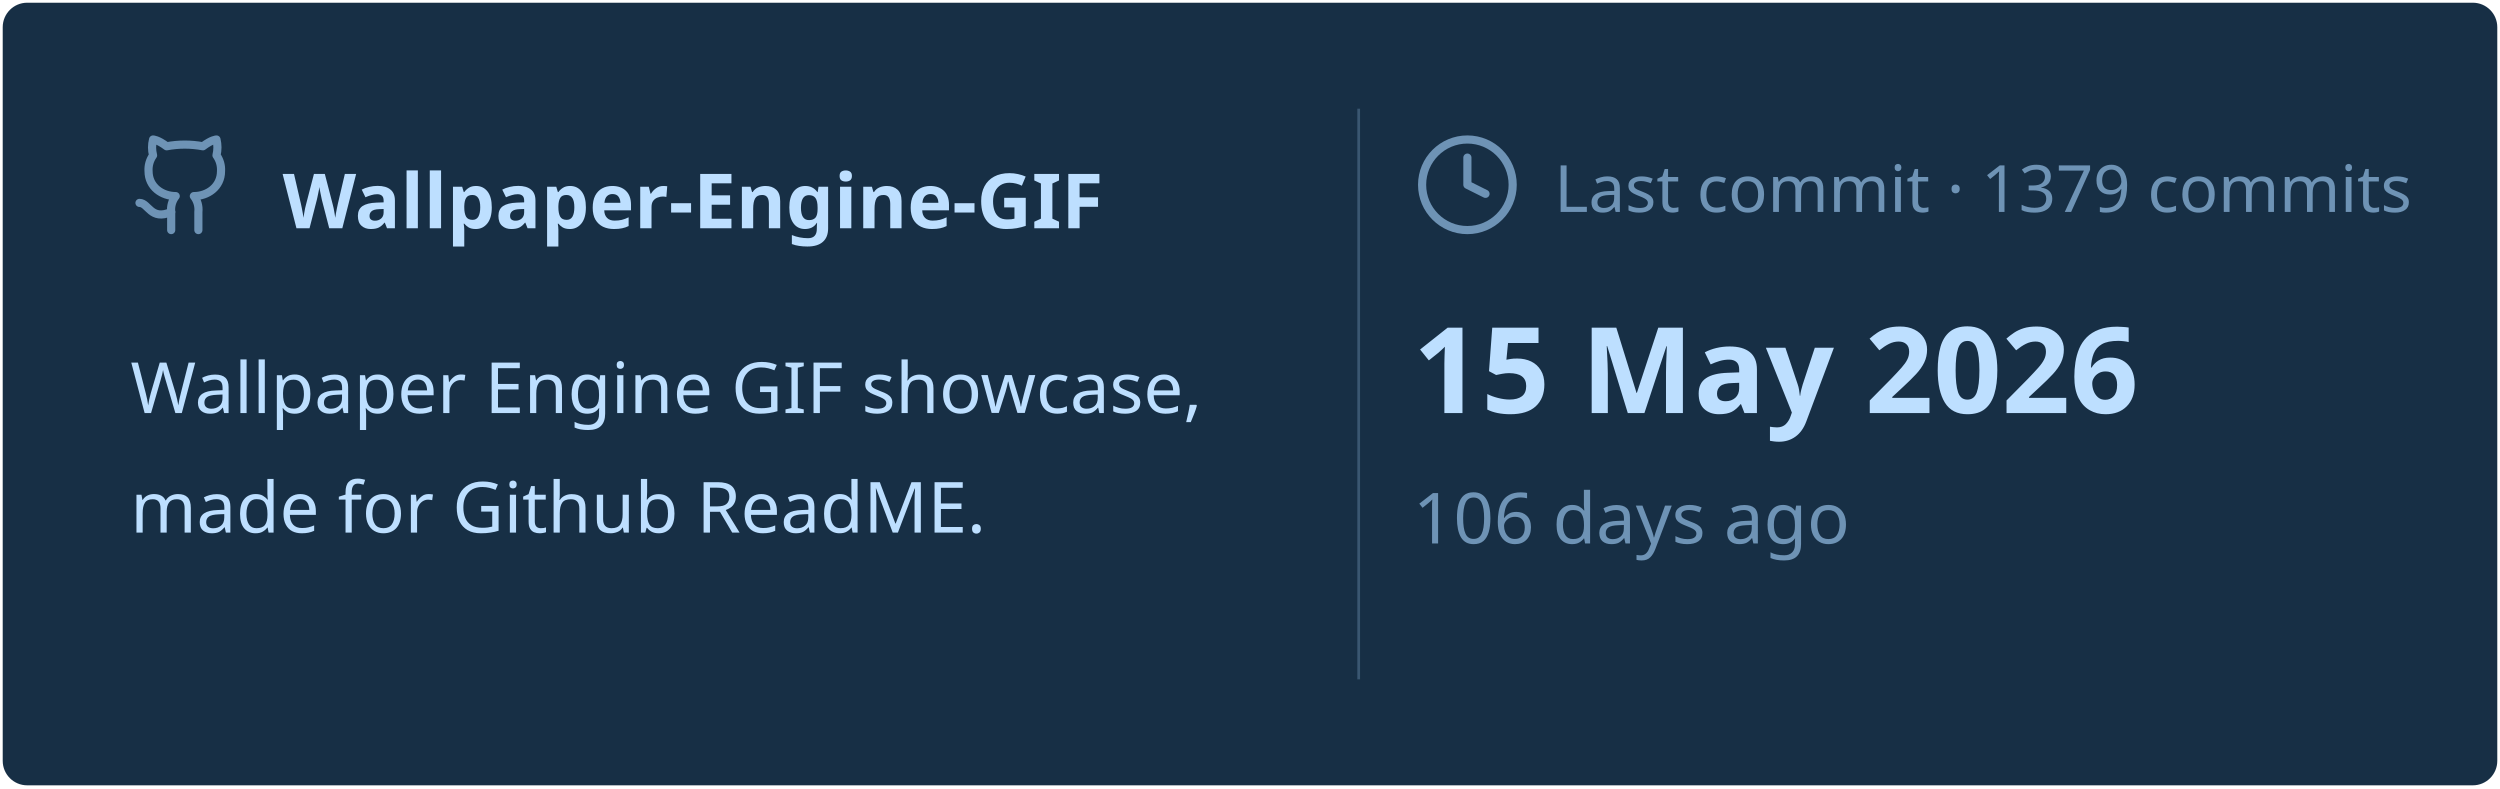
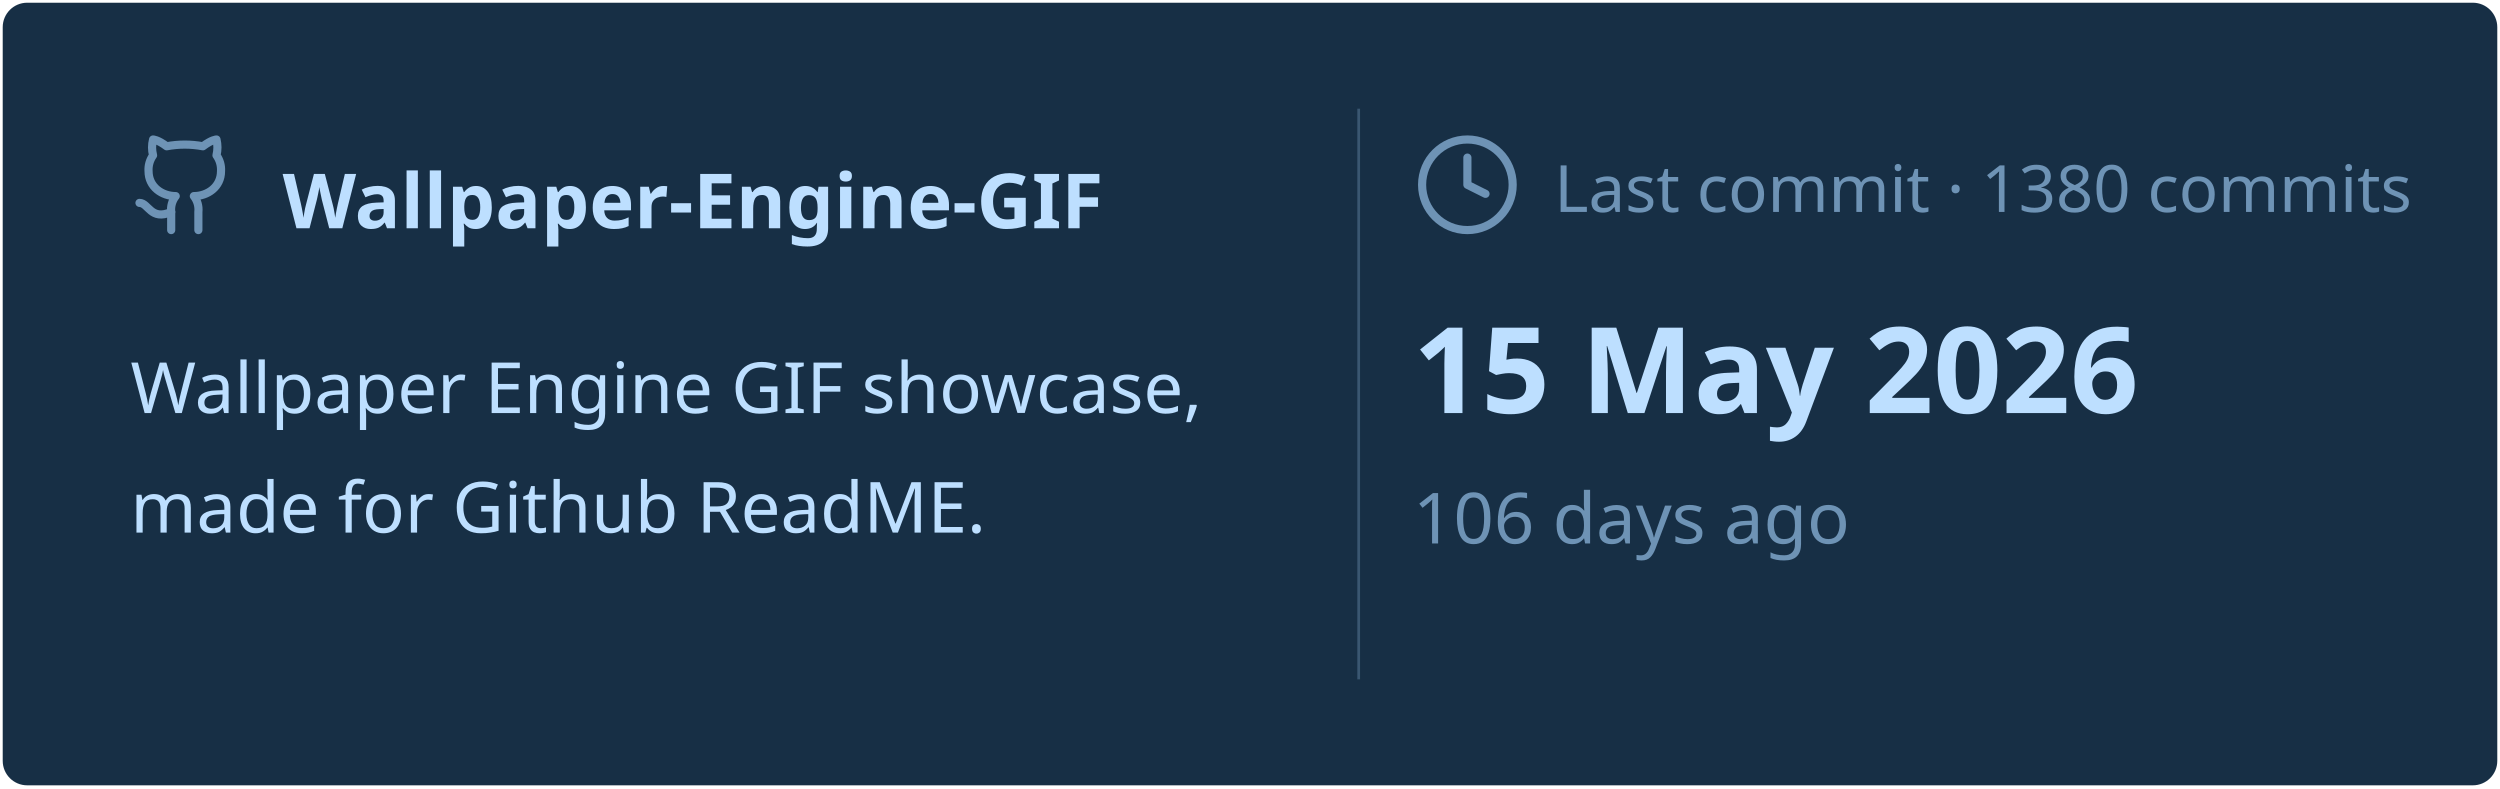
<svg xmlns="http://www.w3.org/2000/svg" viewBox="0 0 460 145" width="460px" height="145px">
  <rect stroke="#000000" stroke-opacity="0" fill="#172F45" rx="4.5" x="0.5" y="0.5" width="459" height="144" />
  <g transform="translate(24, 42)">
    <svg x="0" y="-18" width="20" height="20" viewBox="0 0 24 24" fill="none" stroke="#6E93B5" stroke-width="1.8" stroke-linecap="round" stroke-linejoin="round">
      <path d="M15 22v-4a4.8 4.8 0 0 0-1-3.5c3 0 6-2 6-5.5.08-1.25-.27-2.48-1-3.5.28-1.15.28-2.35 0-3.5 0 0-1 0-3 1.5-2.64-.5-5.36-.5-8 0C6 2 5 2 5 2c-.3 1.15-.3 2.35 0 3.5A5.403 5.403 0 0 0 4 9c0 3.5 3 5.5 6 5.5-.39.49-.68 1.05-.85 1.65-.17.6-.22 1.23-.15 1.85v4" />
      <path d="M9 18c-4.51 2-5-2-7-2" />
    </svg>
    <text x="28" y="0" font-family="&quot;Segoe UI&quot;, Ubuntu, sans-serif" font-size="14" font-weight="700" fill="#BDDFFF">Wallpaper-Engine-GIF</text>
  </g>
  <text x="24" y="76" font-family="&quot;Segoe UI&quot;, Ubuntu, sans-serif" font-size="13" font-weight="400" fill="#BDDFFF">Wallpaper Engine GIF showcase,</text>
  <text x="24" y="98" font-family="&quot;Segoe UI&quot;, Ubuntu, sans-serif" font-size="13" font-weight="400" fill="#BDDFFF">made for Github ReadME.</text>
  <line x1="250" y1="20" x2="250" y2="125" stroke="#6E93B5" stroke-width="0.5" stroke-opacity="0.4" />
  <svg x="260" y="24" width="20" height="20" viewBox="0 0 24 24" fill="none" stroke="#6E93B5" stroke-width="1.8" stroke-linecap="round" stroke-linejoin="round">
    <circle cx="12" cy="12" r="10" />
    <polyline points="12 6 12 12 16 14" />
  </svg>
-   <text x="286" y="39" font-family="&quot;Segoe UI&quot;, Ubuntu, sans-serif" font-size="12" font-weight="400" fill="#6E93B5">Last commit · 1379 commits</text>
+   <text x="286" y="39" font-family="&quot;Segoe UI&quot;, Ubuntu, sans-serif" font-size="12" font-weight="400" fill="#6E93B5">Last commit · 1380 commits</text>
  <text x="260" y="76" font-family="&quot;Segoe UI&quot;, Ubuntu, sans-serif" font-size="22" font-weight="700" fill="#BDDFFF">15 May 2026</text>
  <text x="260" y="100" font-family="&quot;Segoe UI&quot;, Ubuntu, sans-serif" font-size="13" font-weight="400" fill="#6E93B5">106 days ago</text>
</svg>
